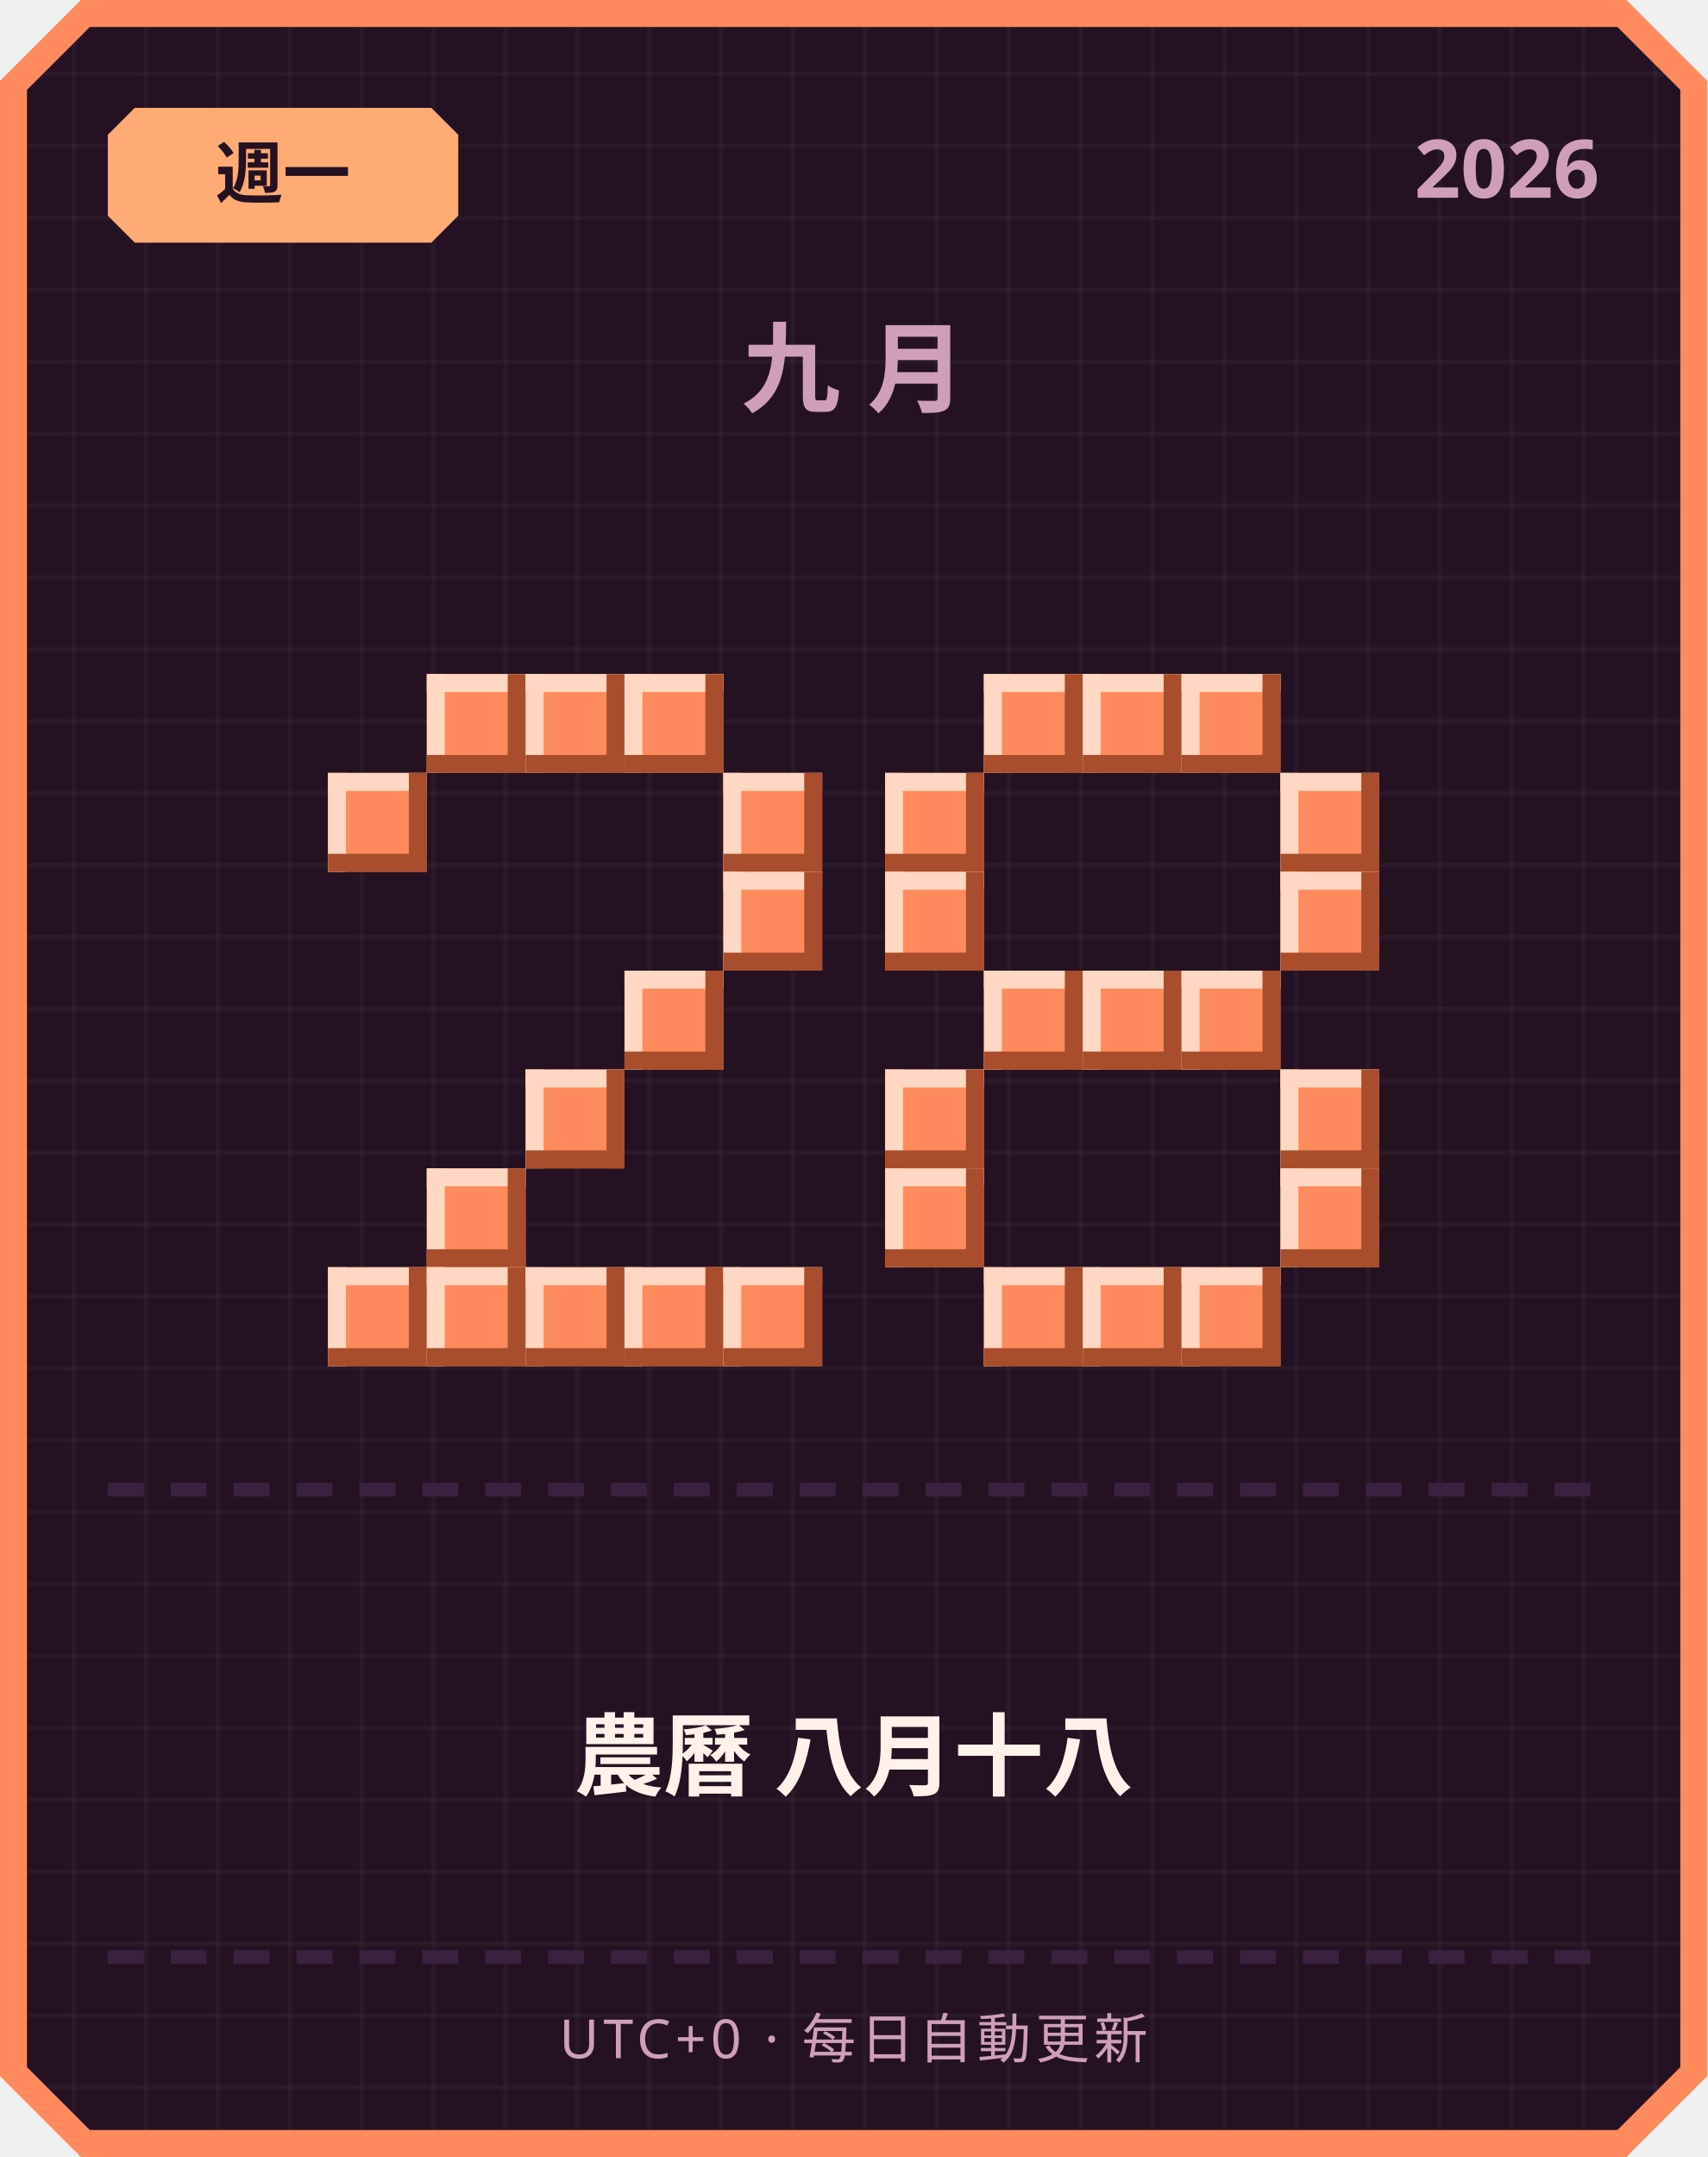
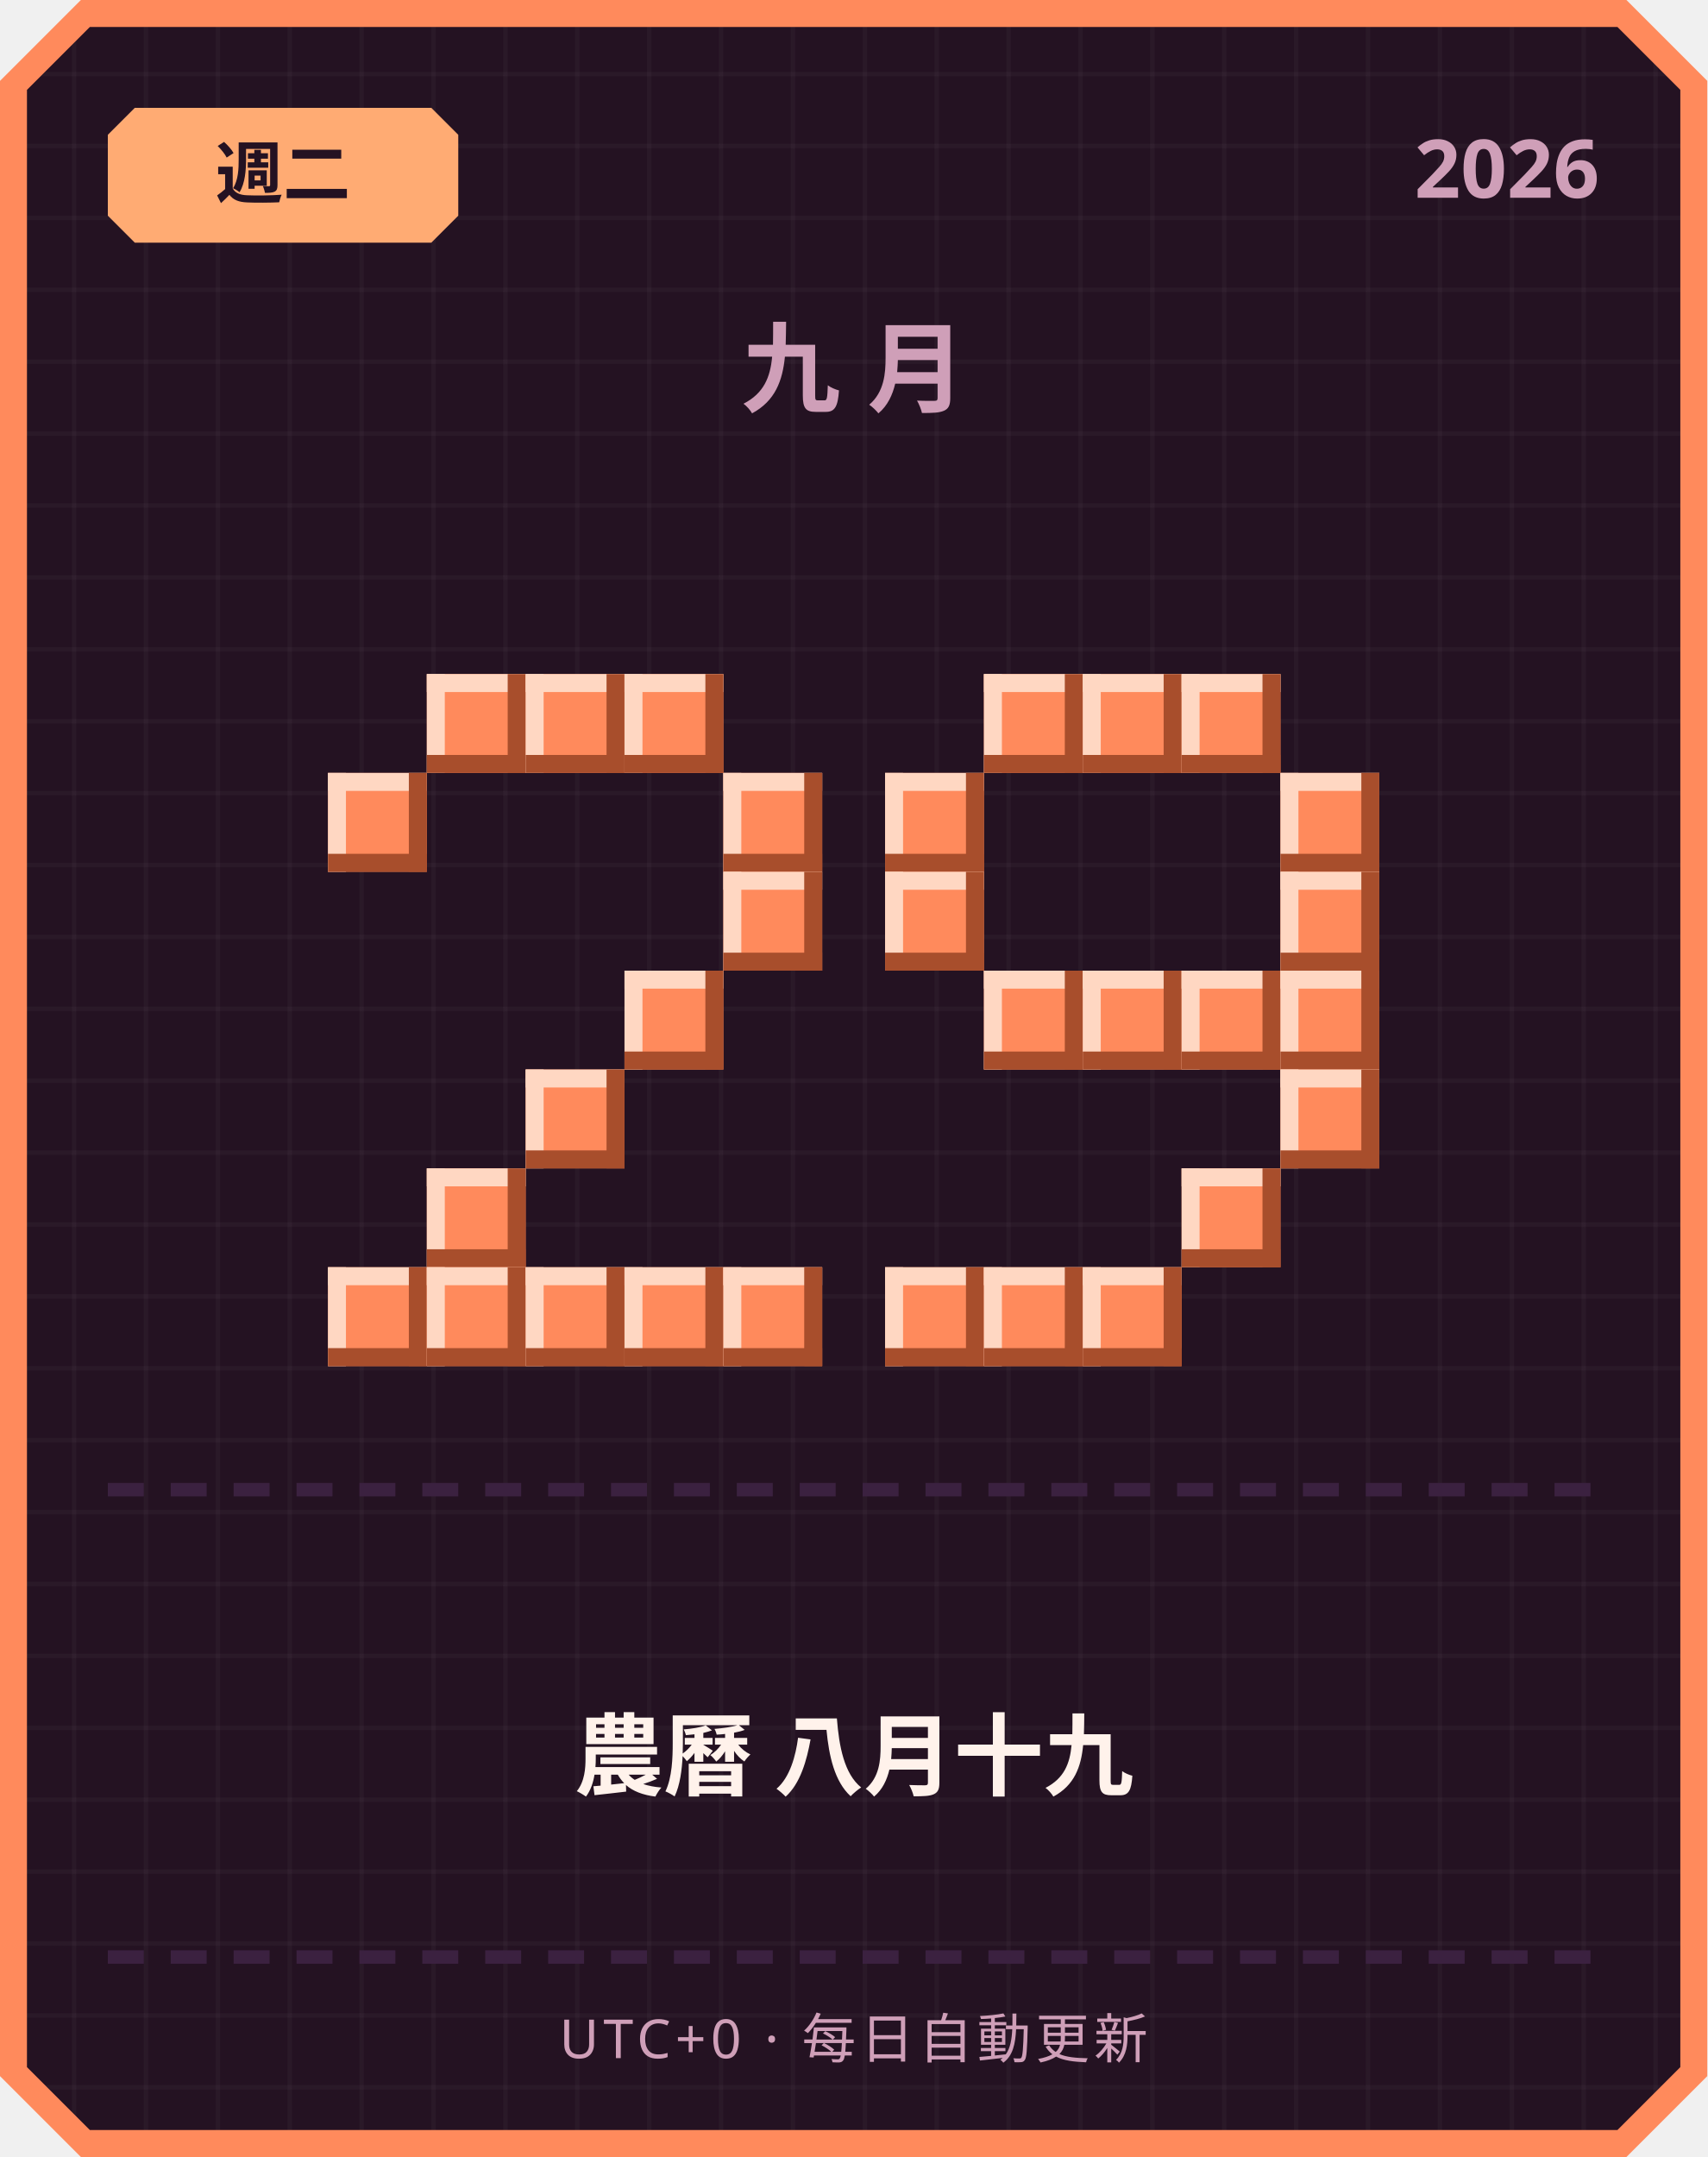
<svg xmlns="http://www.w3.org/2000/svg" width="380" height="480" viewBox="0 0 380 480">
  <defs>
    <pattern id="grid" width="16" height="16" patternUnits="userSpaceOnUse">
      <rect width="16" height="16" fill="#241222" />
      <rect width="1" height="16" fill="#ffffff" opacity="0.03" />
      <rect width="16" height="1" fill="#ffffff" opacity="0.03" />
    </pattern>
  </defs>
  <path d="M 18,0 L 362,0 L 380,18 L 380,462 L 362,480 L 18,480 L 0,462 L 0,18 Z" fill="#ff8a5c" />
  <path d="M 20,6 L 360,6 L 374,20 L 374,460 L 360,474 L 20,474 L 6,460 L 6,20 Z" fill="url(#grid)" />
  <path d="M 30,24 L 96,24 L 102,30 L 102,48 L 96,54 L 30,54 L 24,48 L 24,30 Z" fill="#ffab73" />
-   <text x="63" y="44" text-anchor="middle" font-family="'Segoe UI', sans-serif" font-size="15" font-weight="700" fill="#241222">週一</text>
+   <text x="63" y="44" text-anchor="middle" font-family="'Segoe UI', sans-serif" font-size="15" font-weight="700" fill="#241222">週二</text>
  <text x="356" y="44" text-anchor="end" font-family="'Segoe UI', sans-serif" font-size="18" font-weight="700" fill="#cf9fb8">2026</text>
  <text x="190" y="90" text-anchor="middle" font-family="'Segoe UI', sans-serif" font-size="22" font-weight="700" letter-spacing="6" fill="#cf9fb8">九月</text>
  <rect x="95" y="150" width="22" height="22" fill="#ff8a5c" />
  <rect x="95" y="150" width="22" height="4" fill="#ffd7c2" />
  <rect x="95" y="150" width="4" height="22" fill="#ffd7c2" />
  <rect x="95" y="168" width="22" height="4" fill="#a84e2c" />
  <rect x="113" y="150" width="4" height="22" fill="#a84e2c" />
  <rect x="117" y="150" width="22" height="22" fill="#ff8a5c" />
  <rect x="117" y="150" width="22" height="4" fill="#ffd7c2" />
  <rect x="117" y="150" width="4" height="22" fill="#ffd7c2" />
  <rect x="117" y="168" width="22" height="4" fill="#a84e2c" />
  <rect x="135" y="150" width="4" height="22" fill="#a84e2c" />
  <rect x="139" y="150" width="22" height="22" fill="#ff8a5c" />
  <rect x="139" y="150" width="22" height="4" fill="#ffd7c2" />
  <rect x="139" y="150" width="4" height="22" fill="#ffd7c2" />
  <rect x="139" y="168" width="22" height="4" fill="#a84e2c" />
  <rect x="157" y="150" width="4" height="22" fill="#a84e2c" />
  <rect x="73" y="172" width="22" height="22" fill="#ff8a5c" />
  <rect x="73" y="172" width="22" height="4" fill="#ffd7c2" />
  <rect x="73" y="172" width="4" height="22" fill="#ffd7c2" />
  <rect x="73" y="190" width="22" height="4" fill="#a84e2c" />
  <rect x="91" y="172" width="4" height="22" fill="#a84e2c" />
  <rect x="161" y="172" width="22" height="22" fill="#ff8a5c" />
  <rect x="161" y="172" width="22" height="4" fill="#ffd7c2" />
  <rect x="161" y="172" width="4" height="22" fill="#ffd7c2" />
  <rect x="161" y="190" width="22" height="4" fill="#a84e2c" />
  <rect x="179" y="172" width="4" height="22" fill="#a84e2c" />
  <rect x="161" y="194" width="22" height="22" fill="#ff8a5c" />
  <rect x="161" y="194" width="22" height="4" fill="#ffd7c2" />
  <rect x="161" y="194" width="4" height="22" fill="#ffd7c2" />
  <rect x="161" y="212" width="22" height="4" fill="#a84e2c" />
  <rect x="179" y="194" width="4" height="22" fill="#a84e2c" />
  <rect x="139" y="216" width="22" height="22" fill="#ff8a5c" />
  <rect x="139" y="216" width="22" height="4" fill="#ffd7c2" />
  <rect x="139" y="216" width="4" height="22" fill="#ffd7c2" />
  <rect x="139" y="234" width="22" height="4" fill="#a84e2c" />
  <rect x="157" y="216" width="4" height="22" fill="#a84e2c" />
  <rect x="117" y="238" width="22" height="22" fill="#ff8a5c" />
  <rect x="117" y="238" width="22" height="4" fill="#ffd7c2" />
  <rect x="117" y="238" width="4" height="22" fill="#ffd7c2" />
  <rect x="117" y="256" width="22" height="4" fill="#a84e2c" />
  <rect x="135" y="238" width="4" height="22" fill="#a84e2c" />
  <rect x="95" y="260" width="22" height="22" fill="#ff8a5c" />
  <rect x="95" y="260" width="22" height="4" fill="#ffd7c2" />
  <rect x="95" y="260" width="4" height="22" fill="#ffd7c2" />
  <rect x="95" y="278" width="22" height="4" fill="#a84e2c" />
  <rect x="113" y="260" width="4" height="22" fill="#a84e2c" />
  <rect x="73" y="282" width="22" height="22" fill="#ff8a5c" />
  <rect x="73" y="282" width="22" height="4" fill="#ffd7c2" />
  <rect x="73" y="282" width="4" height="22" fill="#ffd7c2" />
  <rect x="73" y="300" width="22" height="4" fill="#a84e2c" />
  <rect x="91" y="282" width="4" height="22" fill="#a84e2c" />
  <rect x="95" y="282" width="22" height="22" fill="#ff8a5c" />
  <rect x="95" y="282" width="22" height="4" fill="#ffd7c2" />
  <rect x="95" y="282" width="4" height="22" fill="#ffd7c2" />
  <rect x="95" y="300" width="22" height="4" fill="#a84e2c" />
  <rect x="113" y="282" width="4" height="22" fill="#a84e2c" />
  <rect x="117" y="282" width="22" height="22" fill="#ff8a5c" />
  <rect x="117" y="282" width="22" height="4" fill="#ffd7c2" />
  <rect x="117" y="282" width="4" height="22" fill="#ffd7c2" />
  <rect x="117" y="300" width="22" height="4" fill="#a84e2c" />
  <rect x="135" y="282" width="4" height="22" fill="#a84e2c" />
  <rect x="139" y="282" width="22" height="22" fill="#ff8a5c" />
  <rect x="139" y="282" width="22" height="4" fill="#ffd7c2" />
  <rect x="139" y="282" width="4" height="22" fill="#ffd7c2" />
  <rect x="139" y="300" width="22" height="4" fill="#a84e2c" />
  <rect x="157" y="282" width="4" height="22" fill="#a84e2c" />
  <rect x="161" y="282" width="22" height="22" fill="#ff8a5c" />
  <rect x="161" y="282" width="22" height="4" fill="#ffd7c2" />
  <rect x="161" y="282" width="4" height="22" fill="#ffd7c2" />
  <rect x="161" y="300" width="22" height="4" fill="#a84e2c" />
  <rect x="179" y="282" width="4" height="22" fill="#a84e2c" />
  <rect x="219" y="150" width="22" height="22" fill="#ff8a5c" />
  <rect x="219" y="150" width="22" height="4" fill="#ffd7c2" />
  <rect x="219" y="150" width="4" height="22" fill="#ffd7c2" />
  <rect x="219" y="168" width="22" height="4" fill="#a84e2c" />
  <rect x="237" y="150" width="4" height="22" fill="#a84e2c" />
  <rect x="241" y="150" width="22" height="22" fill="#ff8a5c" />
  <rect x="241" y="150" width="22" height="4" fill="#ffd7c2" />
  <rect x="241" y="150" width="4" height="22" fill="#ffd7c2" />
  <rect x="241" y="168" width="22" height="4" fill="#a84e2c" />
  <rect x="259" y="150" width="4" height="22" fill="#a84e2c" />
  <rect x="263" y="150" width="22" height="22" fill="#ff8a5c" />
  <rect x="263" y="150" width="22" height="4" fill="#ffd7c2" />
  <rect x="263" y="150" width="4" height="22" fill="#ffd7c2" />
  <rect x="263" y="168" width="22" height="4" fill="#a84e2c" />
  <rect x="281" y="150" width="4" height="22" fill="#a84e2c" />
  <rect x="197" y="172" width="22" height="22" fill="#ff8a5c" />
  <rect x="197" y="172" width="22" height="4" fill="#ffd7c2" />
  <rect x="197" y="172" width="4" height="22" fill="#ffd7c2" />
  <rect x="197" y="190" width="22" height="4" fill="#a84e2c" />
  <rect x="215" y="172" width="4" height="22" fill="#a84e2c" />
  <rect x="285" y="172" width="22" height="22" fill="#ff8a5c" />
  <rect x="285" y="172" width="22" height="4" fill="#ffd7c2" />
  <rect x="285" y="172" width="4" height="22" fill="#ffd7c2" />
  <rect x="285" y="190" width="22" height="4" fill="#a84e2c" />
  <rect x="303" y="172" width="4" height="22" fill="#a84e2c" />
  <rect x="197" y="194" width="22" height="22" fill="#ff8a5c" />
  <rect x="197" y="194" width="22" height="4" fill="#ffd7c2" />
  <rect x="197" y="194" width="4" height="22" fill="#ffd7c2" />
  <rect x="197" y="212" width="22" height="4" fill="#a84e2c" />
  <rect x="215" y="194" width="4" height="22" fill="#a84e2c" />
  <rect x="285" y="194" width="22" height="22" fill="#ff8a5c" />
  <rect x="285" y="194" width="22" height="4" fill="#ffd7c2" />
  <rect x="285" y="194" width="4" height="22" fill="#ffd7c2" />
  <rect x="285" y="212" width="22" height="4" fill="#a84e2c" />
  <rect x="303" y="194" width="4" height="22" fill="#a84e2c" />
  <rect x="219" y="216" width="22" height="22" fill="#ff8a5c" />
  <rect x="219" y="216" width="22" height="4" fill="#ffd7c2" />
  <rect x="219" y="216" width="4" height="22" fill="#ffd7c2" />
  <rect x="219" y="234" width="22" height="4" fill="#a84e2c" />
  <rect x="237" y="216" width="4" height="22" fill="#a84e2c" />
  <rect x="241" y="216" width="22" height="22" fill="#ff8a5c" />
  <rect x="241" y="216" width="22" height="4" fill="#ffd7c2" />
  <rect x="241" y="216" width="4" height="22" fill="#ffd7c2" />
  <rect x="241" y="234" width="22" height="4" fill="#a84e2c" />
  <rect x="259" y="216" width="4" height="22" fill="#a84e2c" />
  <rect x="263" y="216" width="22" height="22" fill="#ff8a5c" />
  <rect x="263" y="216" width="22" height="4" fill="#ffd7c2" />
  <rect x="263" y="216" width="4" height="22" fill="#ffd7c2" />
  <rect x="263" y="234" width="22" height="4" fill="#a84e2c" />
  <rect x="281" y="216" width="4" height="22" fill="#a84e2c" />
-   <rect x="197" y="238" width="22" height="22" fill="#ff8a5c" />
-   <rect x="197" y="238" width="22" height="4" fill="#ffd7c2" />
-   <rect x="197" y="238" width="4" height="22" fill="#ffd7c2" />
-   <rect x="197" y="256" width="22" height="4" fill="#a84e2c" />
-   <rect x="215" y="238" width="4" height="22" fill="#a84e2c" />
+   <rect x="285" y="216" width="22" height="22" fill="#ff8a5c" />
+   <rect x="285" y="216" width="22" height="4" fill="#ffd7c2" />
+   <rect x="285" y="216" width="4" height="22" fill="#ffd7c2" />
+   <rect x="285" y="234" width="22" height="4" fill="#a84e2c" />
+   <rect x="303" y="216" width="4" height="22" fill="#a84e2c" />
  <rect x="285" y="238" width="22" height="22" fill="#ff8a5c" />
  <rect x="285" y="238" width="22" height="4" fill="#ffd7c2" />
  <rect x="285" y="238" width="4" height="22" fill="#ffd7c2" />
  <rect x="285" y="256" width="22" height="4" fill="#a84e2c" />
  <rect x="303" y="238" width="4" height="22" fill="#a84e2c" />
-   <rect x="197" y="260" width="22" height="22" fill="#ff8a5c" />
-   <rect x="197" y="260" width="22" height="4" fill="#ffd7c2" />
-   <rect x="197" y="260" width="4" height="22" fill="#ffd7c2" />
-   <rect x="197" y="278" width="22" height="4" fill="#a84e2c" />
-   <rect x="215" y="260" width="4" height="22" fill="#a84e2c" />
-   <rect x="285" y="260" width="22" height="22" fill="#ff8a5c" />
-   <rect x="285" y="260" width="22" height="4" fill="#ffd7c2" />
-   <rect x="285" y="260" width="4" height="22" fill="#ffd7c2" />
-   <rect x="285" y="278" width="22" height="4" fill="#a84e2c" />
-   <rect x="303" y="260" width="4" height="22" fill="#a84e2c" />
+   <rect x="263" y="260" width="22" height="22" fill="#ff8a5c" />
+   <rect x="263" y="260" width="22" height="4" fill="#ffd7c2" />
+   <rect x="263" y="260" width="4" height="22" fill="#ffd7c2" />
+   <rect x="263" y="278" width="22" height="4" fill="#a84e2c" />
+   <rect x="281" y="260" width="4" height="22" fill="#a84e2c" />
+   <rect x="197" y="282" width="22" height="22" fill="#ff8a5c" />
+   <rect x="197" y="282" width="22" height="4" fill="#ffd7c2" />
+   <rect x="197" y="282" width="4" height="22" fill="#ffd7c2" />
+   <rect x="197" y="300" width="22" height="4" fill="#a84e2c" />
+   <rect x="215" y="282" width="4" height="22" fill="#a84e2c" />
  <rect x="219" y="282" width="22" height="22" fill="#ff8a5c" />
  <rect x="219" y="282" width="22" height="4" fill="#ffd7c2" />
  <rect x="219" y="282" width="4" height="22" fill="#ffd7c2" />
  <rect x="219" y="300" width="22" height="4" fill="#a84e2c" />
  <rect x="237" y="282" width="4" height="22" fill="#a84e2c" />
  <rect x="241" y="282" width="22" height="22" fill="#ff8a5c" />
  <rect x="241" y="282" width="22" height="4" fill="#ffd7c2" />
  <rect x="241" y="282" width="4" height="22" fill="#ffd7c2" />
  <rect x="241" y="300" width="22" height="4" fill="#a84e2c" />
  <rect x="259" y="282" width="4" height="22" fill="#a84e2c" />
-   <rect x="263" y="282" width="22" height="22" fill="#ff8a5c" />
-   <rect x="263" y="282" width="22" height="4" fill="#ffd7c2" />
-   <rect x="263" y="282" width="4" height="22" fill="#ffd7c2" />
-   <rect x="263" y="300" width="22" height="4" fill="#a84e2c" />
-   <rect x="281" y="282" width="4" height="22" fill="#a84e2c" />
  <rect x="24" y="330" width="8" height="3" fill="#3b2140" />
  <rect x="38" y="330" width="8" height="3" fill="#3b2140" />
  <rect x="52" y="330" width="8" height="3" fill="#3b2140" />
  <rect x="66" y="330" width="8" height="3" fill="#3b2140" />
  <rect x="80" y="330" width="8" height="3" fill="#3b2140" />
  <rect x="94" y="330" width="8" height="3" fill="#3b2140" />
  <rect x="108" y="330" width="8" height="3" fill="#3b2140" />
  <rect x="122" y="330" width="8" height="3" fill="#3b2140" />
  <rect x="136" y="330" width="8" height="3" fill="#3b2140" />
  <rect x="150" y="330" width="8" height="3" fill="#3b2140" />
  <rect x="164" y="330" width="8" height="3" fill="#3b2140" />
  <rect x="178" y="330" width="8" height="3" fill="#3b2140" />
  <rect x="192" y="330" width="8" height="3" fill="#3b2140" />
  <rect x="206" y="330" width="8" height="3" fill="#3b2140" />
  <rect x="220" y="330" width="8" height="3" fill="#3b2140" />
  <rect x="234" y="330" width="8" height="3" fill="#3b2140" />
  <rect x="248" y="330" width="8" height="3" fill="#3b2140" />
  <rect x="262" y="330" width="8" height="3" fill="#3b2140" />
  <rect x="276" y="330" width="8" height="3" fill="#3b2140" />
  <rect x="290" y="330" width="8" height="3" fill="#3b2140" />
  <rect x="304" y="330" width="8" height="3" fill="#3b2140" />
  <rect x="318" y="330" width="8" height="3" fill="#3b2140" />
  <rect x="332" y="330" width="8" height="3" fill="#3b2140" />
  <rect x="346" y="330" width="8" height="3" fill="#3b2140" />
-   <text x="190" y="398" text-anchor="middle" font-family="'Segoe UI', 'Microsoft JhengHei', sans-serif" font-size="20" font-weight="700" fill="#fff2eb">農曆 八月十八</text>
+   <text x="190" y="398" text-anchor="middle" font-family="'Segoe UI', 'Microsoft JhengHei', sans-serif" font-size="20" font-weight="700" fill="#fff2eb">農曆 八月十九</text>
  <rect x="24" y="434" width="8" height="3" fill="#3b2140" />
  <rect x="38" y="434" width="8" height="3" fill="#3b2140" />
  <rect x="52" y="434" width="8" height="3" fill="#3b2140" />
  <rect x="66" y="434" width="8" height="3" fill="#3b2140" />
  <rect x="80" y="434" width="8" height="3" fill="#3b2140" />
  <rect x="94" y="434" width="8" height="3" fill="#3b2140" />
  <rect x="108" y="434" width="8" height="3" fill="#3b2140" />
  <rect x="122" y="434" width="8" height="3" fill="#3b2140" />
  <rect x="136" y="434" width="8" height="3" fill="#3b2140" />
  <rect x="150" y="434" width="8" height="3" fill="#3b2140" />
  <rect x="164" y="434" width="8" height="3" fill="#3b2140" />
  <rect x="178" y="434" width="8" height="3" fill="#3b2140" />
  <rect x="192" y="434" width="8" height="3" fill="#3b2140" />
  <rect x="206" y="434" width="8" height="3" fill="#3b2140" />
  <rect x="220" y="434" width="8" height="3" fill="#3b2140" />
  <rect x="234" y="434" width="8" height="3" fill="#3b2140" />
  <rect x="248" y="434" width="8" height="3" fill="#3b2140" />
  <rect x="262" y="434" width="8" height="3" fill="#3b2140" />
  <rect x="276" y="434" width="8" height="3" fill="#3b2140" />
  <rect x="290" y="434" width="8" height="3" fill="#3b2140" />
  <rect x="304" y="434" width="8" height="3" fill="#3b2140" />
  <rect x="318" y="434" width="8" height="3" fill="#3b2140" />
  <rect x="332" y="434" width="8" height="3" fill="#3b2140" />
  <rect x="346" y="434" width="8" height="3" fill="#3b2140" />
  <text x="190" y="458" text-anchor="middle" font-family="'Segoe UI', sans-serif" font-size="12" letter-spacing="1" fill="#cf9fb8">UTC+0 · 每日自動更新</text>
</svg>
